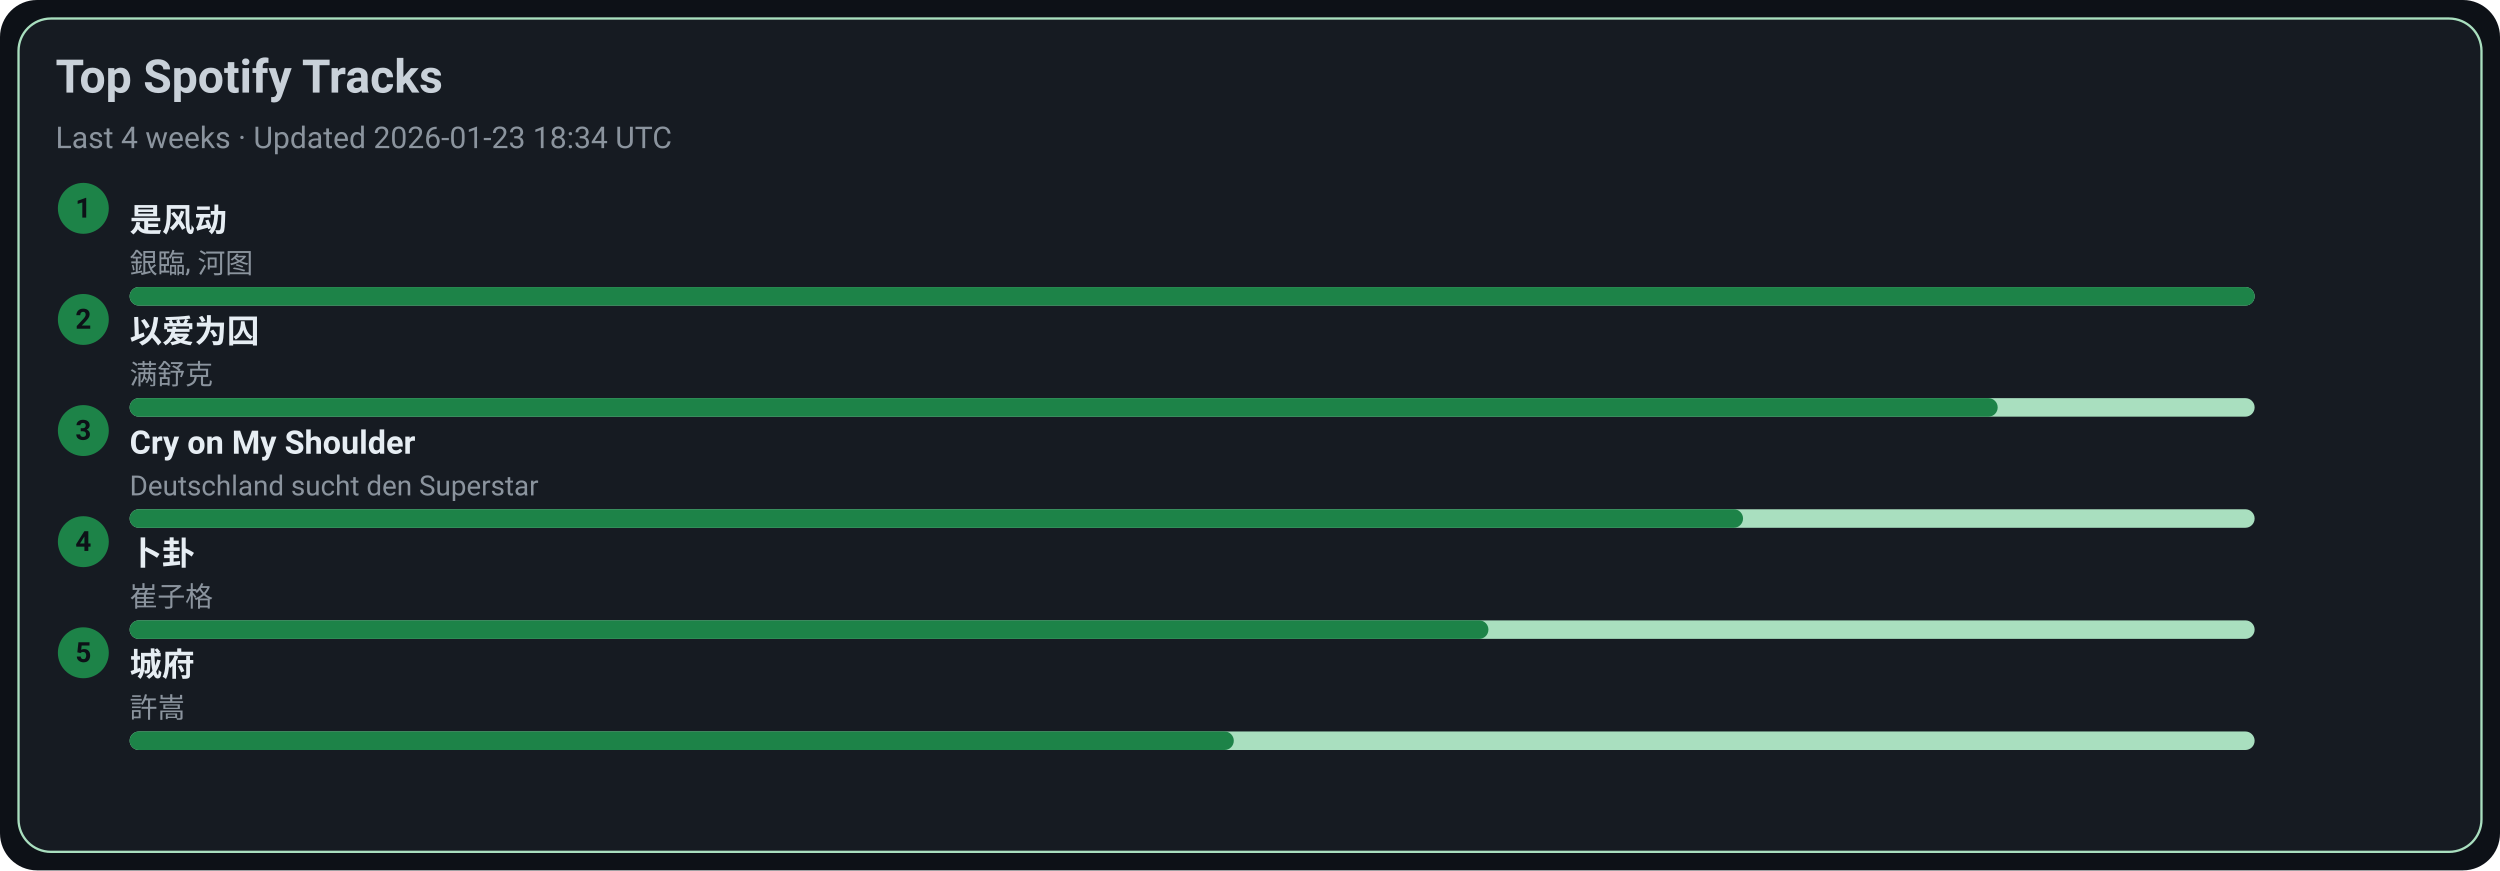
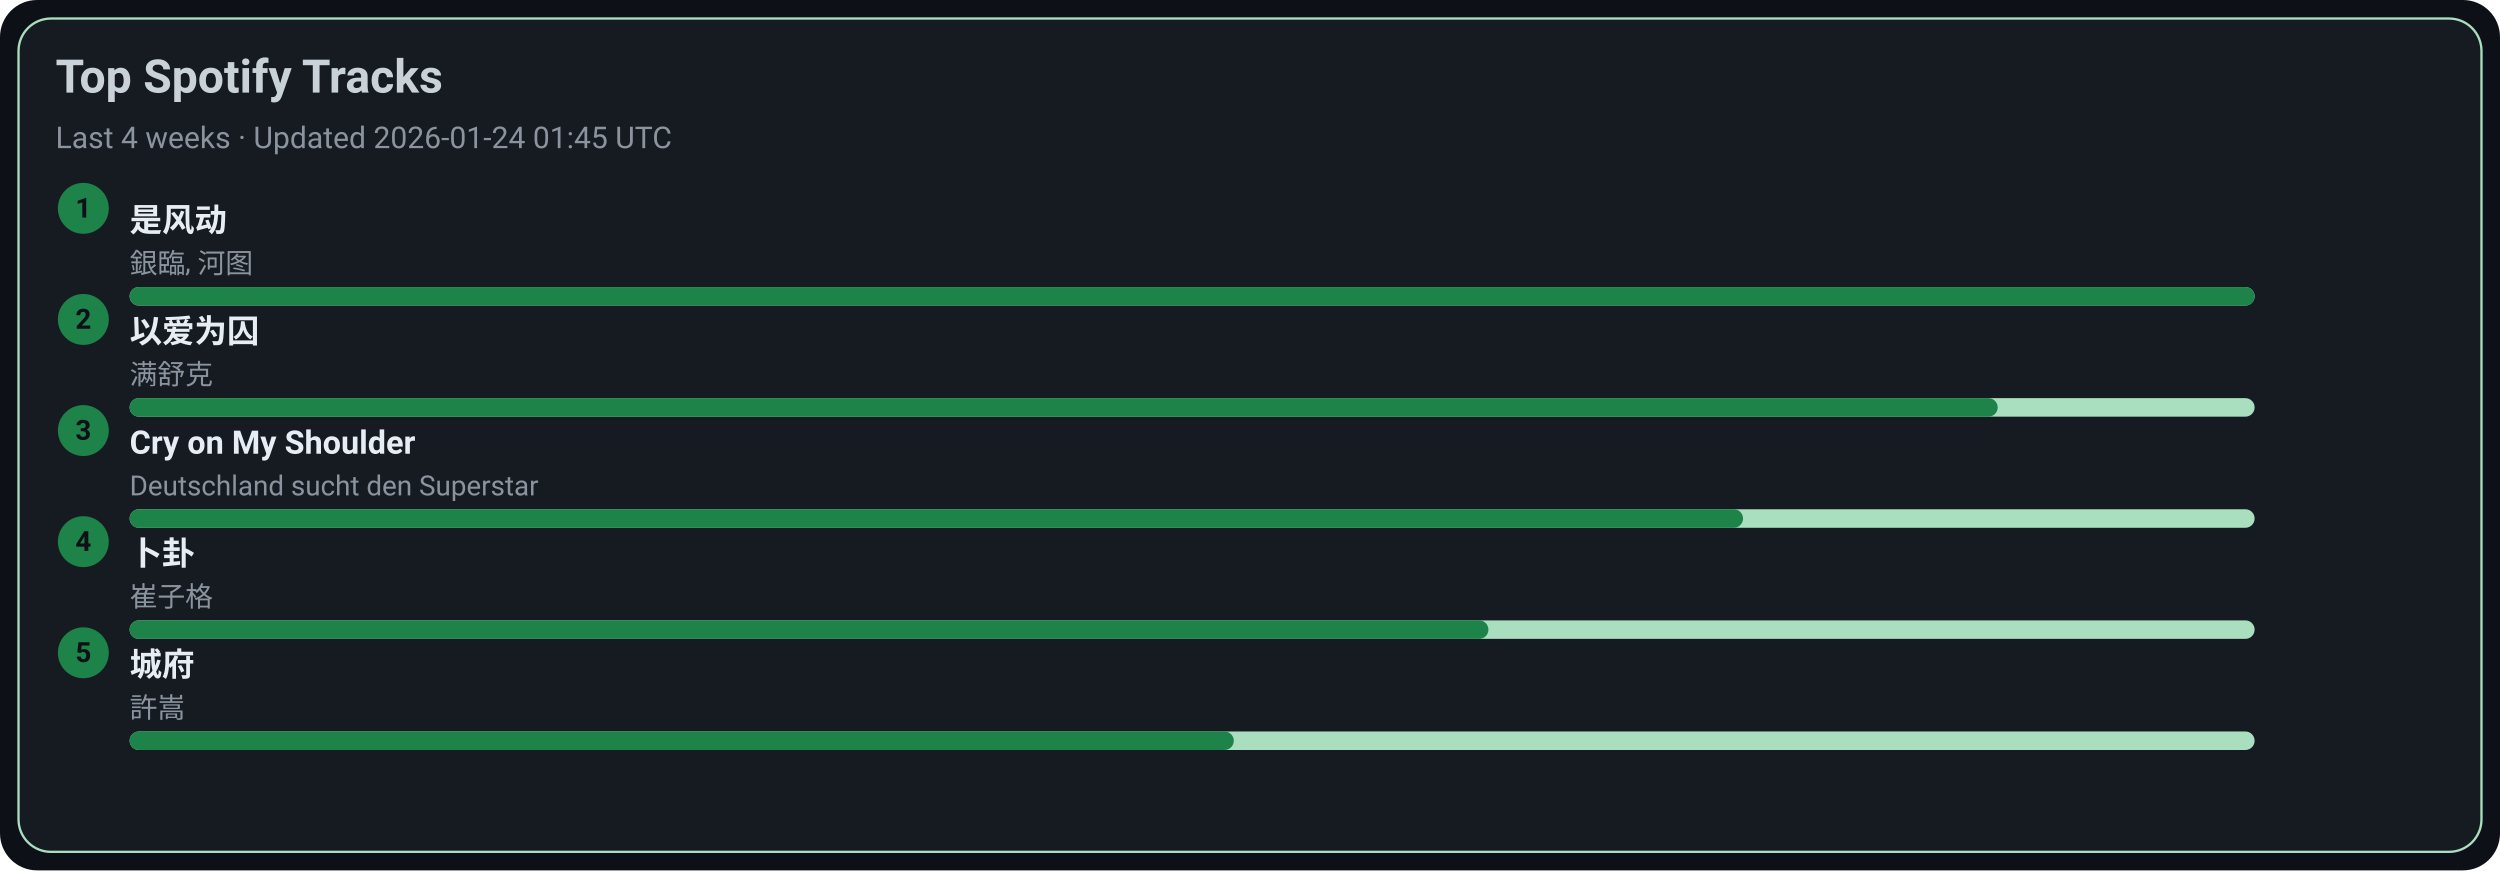
<svg xmlns="http://www.w3.org/2000/svg" width="1080" height="376" viewBox="0 0 1080 376">
  <style>text{font-family:-apple-system,BlinkMacSystemFont,Segoe UI,Roboto,Ubuntu,Helvetica Neue,Arial,Noto Sans,sans-serif}</style>
  <rect width="1080" height="376" rx="16" fill="#0d1117" />
  <rect x="8" y="8" width="1064" height="360" rx="14" fill="#161b22" stroke="#A9DFBF" />
  <text x="24" y="40" font-size="20" fill="#c9d1d9" font-weight="600">Top Spotify Tracks</text>
-   <text x="24" y="64" font-size="13" fill="#8b949e">Last 4 weeks · Updated 2026-01-23 18:34 UTC</text>
+   <text x="24" y="64" font-size="13" fill="#8b949e">Last 4 weeks · Updated 2026-01-24 01:45 UTC</text>
  <circle cx="36" cy="90" r="11" fill="#1D8348" />
  <text x="36" y="94" text-anchor="middle" font-size="12" fill="#0d1117" font-weight="700">1</text>
  <a href="https://open.spotify.com/track/3lePQ8c4jq7bTePsXEmslh" target="_blank" rel="noopener noreferrer">
    <text x="56" y="100" font-size="14" fill="#e6edf3" font-weight="600">是风动</text>
  </a>
  <text x="56" y="118" font-size="12" fill="#8b949e">銀臨, 河图</text>
  <rect x="56" y="124" width="918" height="8" rx="4" fill="#A9DFBF" />
  <rect x="56" y="124" width="918" height="8" rx="4" fill="#1D8348" />
  <circle cx="36" cy="138" r="11" fill="#1D8348" />
  <text x="36" y="142" text-anchor="middle" font-size="12" fill="#0d1117" font-weight="700">2</text>
  <a href="https://open.spotify.com/track/0RW2LEfGQK5BaIho6sSLqf" target="_blank" rel="noopener noreferrer">
    <text x="56" y="148" font-size="14" fill="#e6edf3" font-weight="600">以爱为囚</text>
  </a>
  <text x="56" y="166" font-size="12" fill="#8b949e">满舒克</text>
  <rect x="56" y="172" width="918" height="8" rx="4" fill="#A9DFBF" />
  <rect x="56" y="172" width="807" height="8" rx="4" fill="#1D8348" />
  <circle cx="36" cy="186" r="11" fill="#1D8348" />
  <text x="36" y="190" text-anchor="middle" font-size="12" fill="#0d1117" font-weight="700">3</text>
  <a href="https://open.spotify.com/track/6usmG2MoD0C0Lc2pNgCVWV" target="_blank" rel="noopener noreferrer">
    <text x="56" y="196" font-size="14" fill="#e6edf3" font-weight="600">Cry on My Shoulder</text>
  </a>
  <text x="56" y="214" font-size="12" fill="#8b949e">Deutschland sucht den Superstar</text>
  <rect x="56" y="220" width="918" height="8" rx="4" fill="#A9DFBF" />
  <rect x="56" y="220" width="697" height="8" rx="4" fill="#1D8348" />
  <circle cx="36" cy="234" r="11" fill="#1D8348" />
  <text x="36" y="238" text-anchor="middle" font-size="12" fill="#0d1117" font-weight="700">4</text>
  <a href="https://open.spotify.com/track/4ToeYifpQaikbYa7krOD6s" target="_blank" rel="noopener noreferrer">
    <text x="56" y="244" font-size="14" fill="#e6edf3" font-weight="600">卜卦</text>
  </a>
  <text x="56" y="262" font-size="12" fill="#8b949e">崔子格</text>
  <rect x="56" y="268" width="918" height="8" rx="4" fill="#A9DFBF" />
  <rect x="56" y="268" width="587" height="8" rx="4" fill="#1D8348" />
  <circle cx="36" cy="282" r="11" fill="#1D8348" />
  <text x="36" y="286" text-anchor="middle" font-size="12" fill="#0d1117" font-weight="700">5</text>
  <a href="https://open.spotify.com/track/4AmlSf7hye0QVpnHCcEoEw" target="_blank" rel="noopener noreferrer">
    <text x="56" y="292" font-size="14" fill="#e6edf3" font-weight="600">城府</text>
  </a>
  <text x="56" y="310" font-size="12" fill="#8b949e">許嵩</text>
  <rect x="56" y="316" width="918" height="8" rx="4" fill="#A9DFBF" />
  <rect x="56" y="316" width="477" height="8" rx="4" fill="#1D8348" />
</svg>
